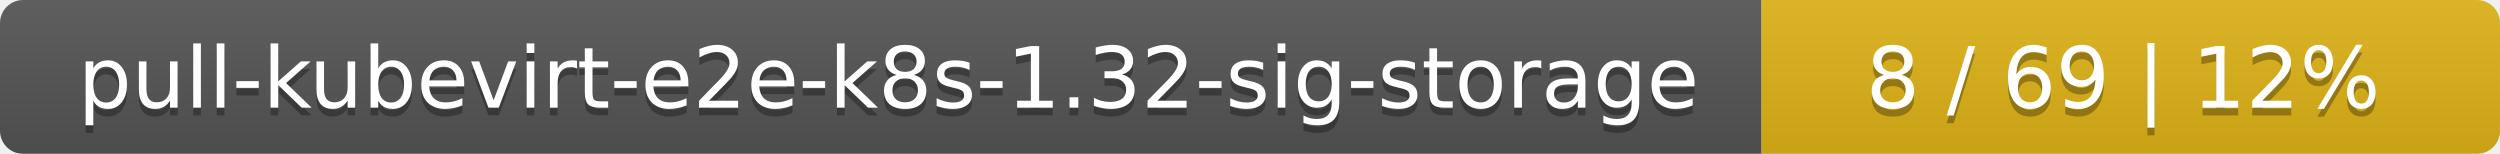
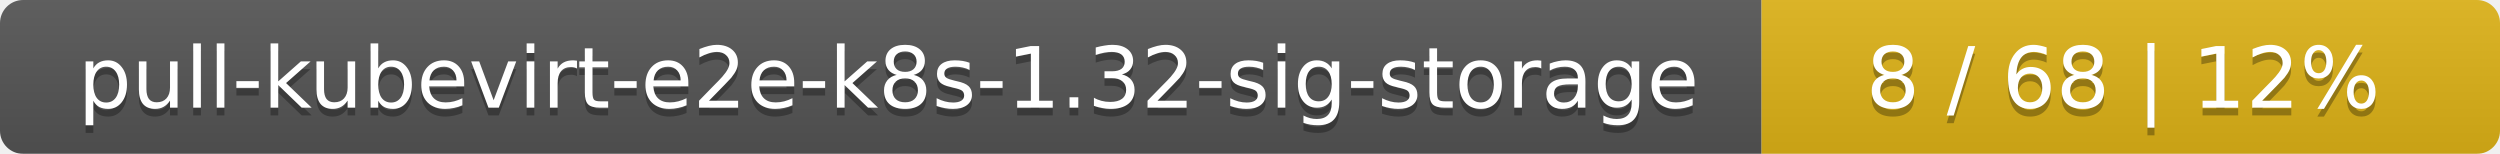
<svg xmlns="http://www.w3.org/2000/svg" width="325" height="20">
  <linearGradient id="smooth" x2="0" y2="100%">
    <stop offset="0" stop-color="#bbb" stop-opacity=".1" />
    <stop offset="1" stop-opacity=".1" />
  </linearGradient>
  <mask id="round">
    <rect width="325" height="20" rx="3" fill="#fff" />
  </mask>
  <g mask="url(#round)">
    <rect width="229" height="20" fill="#555" />
    <rect x="229" width="96" height="20" fill="#dfb317" />
    <rect width="325" height="20" fill="url(#smooth)" />
  </g>
  <g fill="#fff" text-anchor="middle" font-family="DejaVu Sans,Verdana,Geneva,sans-serif" font-size="11">
    <text x="115.5" y="15" fill="#010101" fill-opacity=".3">pull-kubevirt-e2e-k8s-1.32-sig-storage</text>
    <text x="115.5" y="14">pull-kubevirt-e2e-k8s-1.32-sig-storage</text>
-     <text x="276" y="15" fill="#010101" fill-opacity=".3">8 / 69    |    12%</text>
-     <text x="276" y="14">8 / 69    |    12%</text>
+     <text x="276" y="15" fill="#010101" fill-opacity=".3">8 / 68    |    12%</text>
+     <text x="276" y="14">8 / 68    |    12%</text>
  </g>
</svg>
